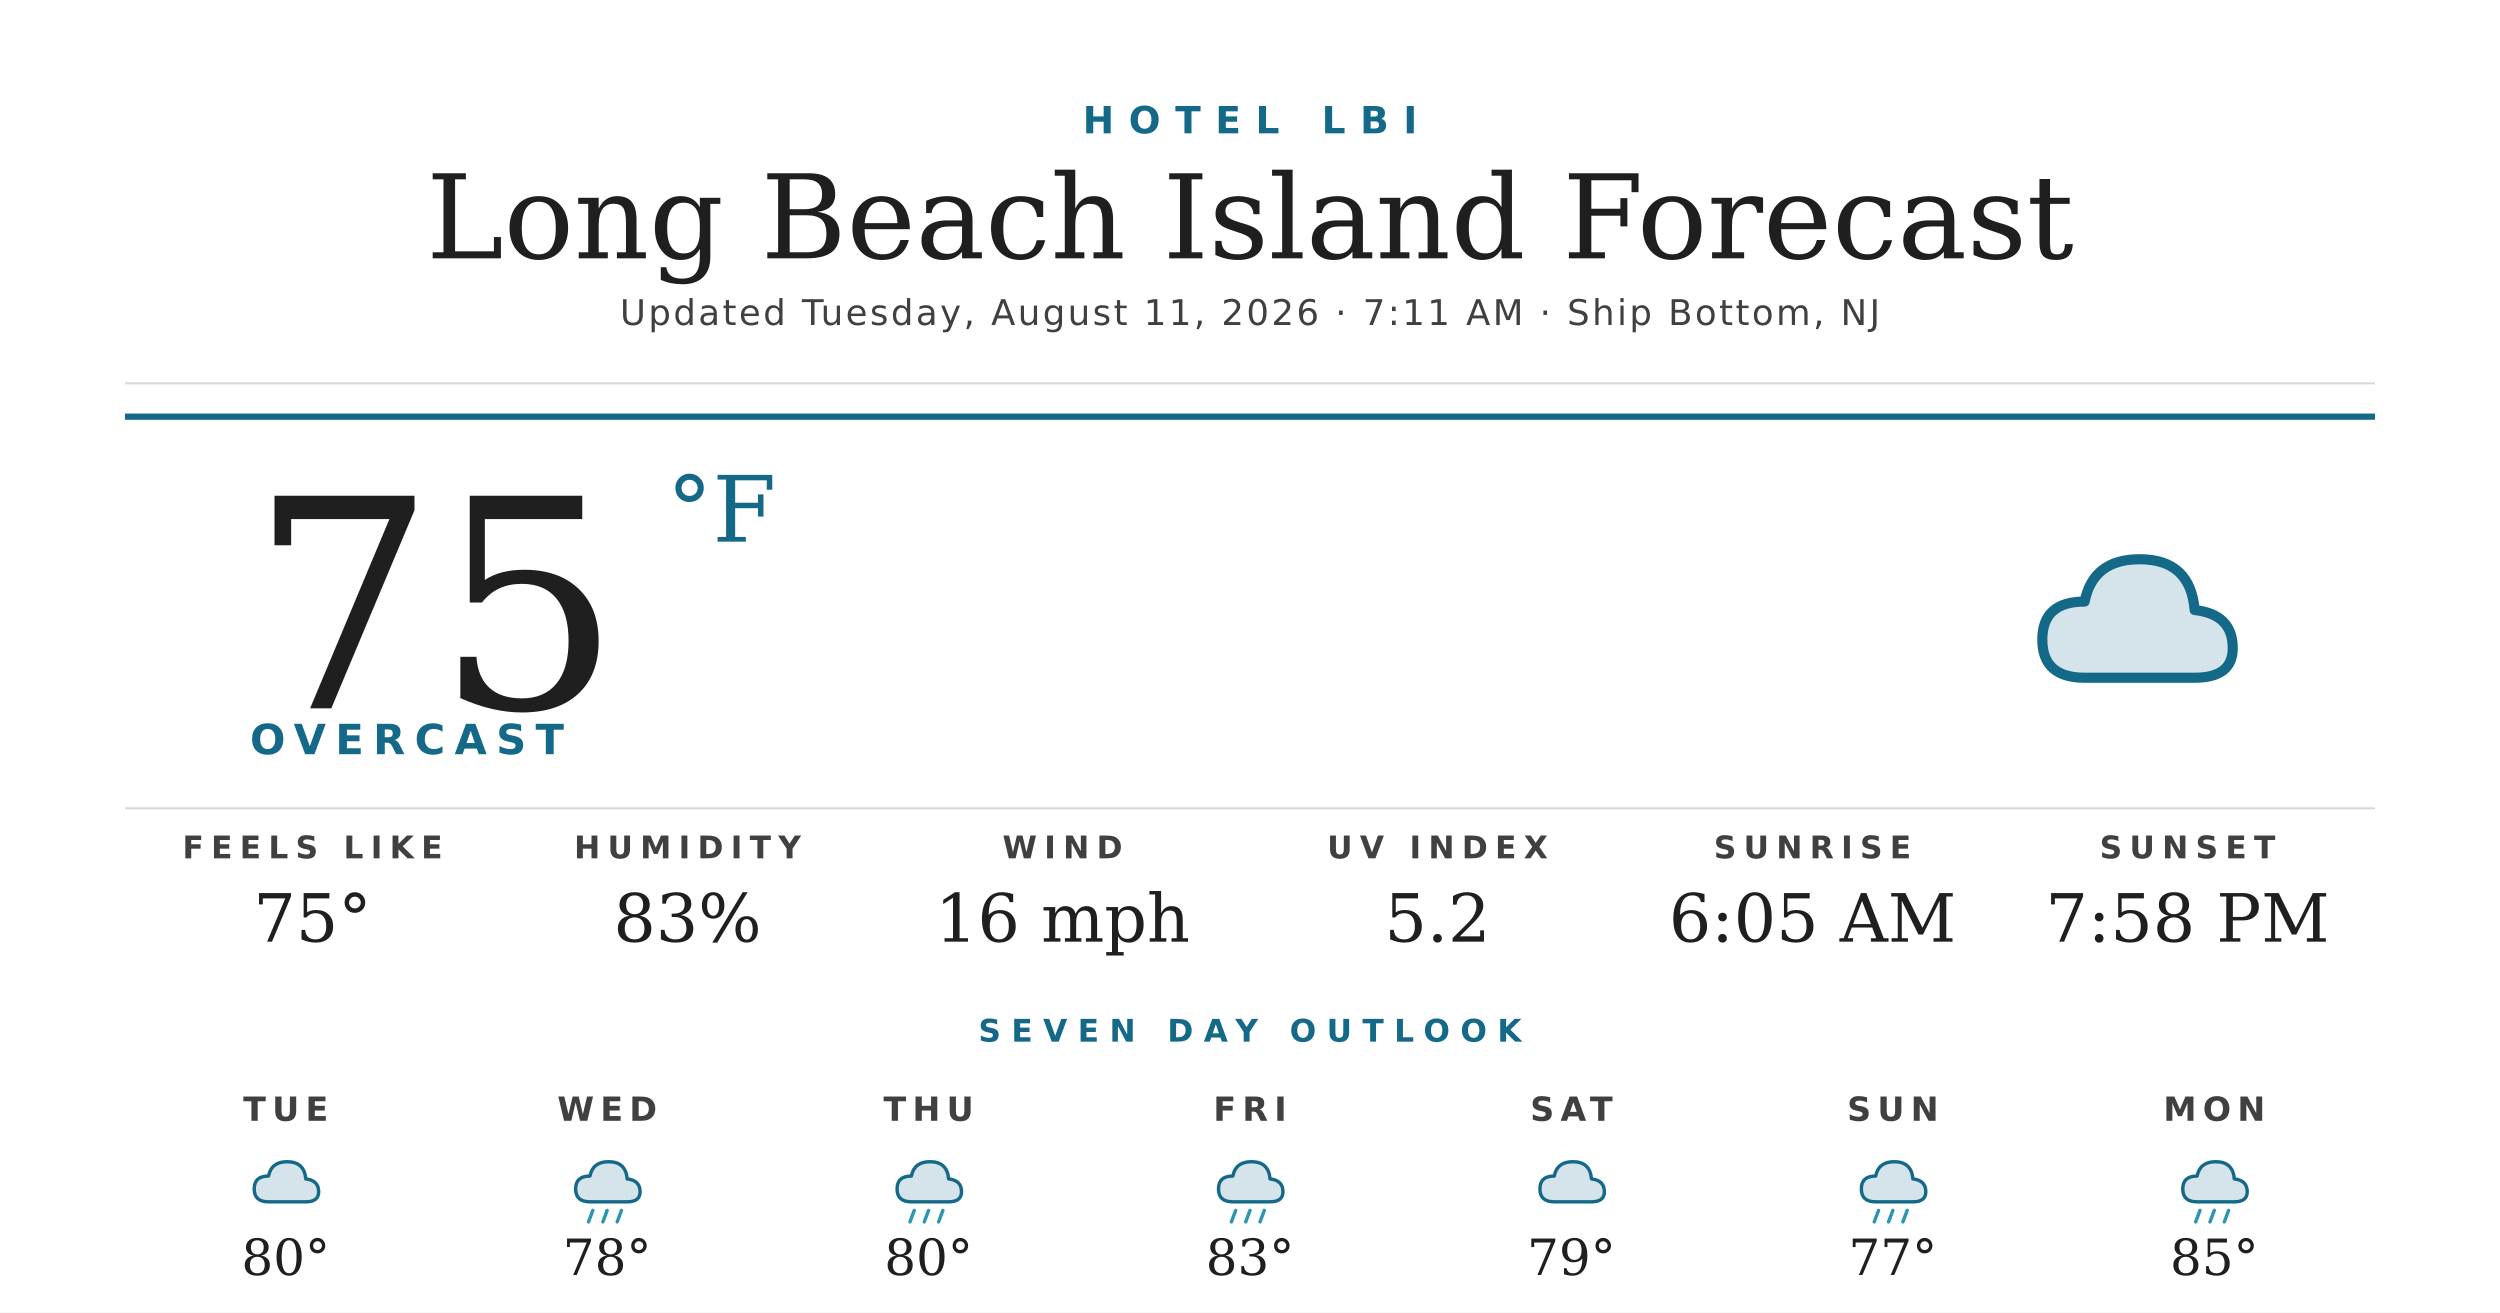
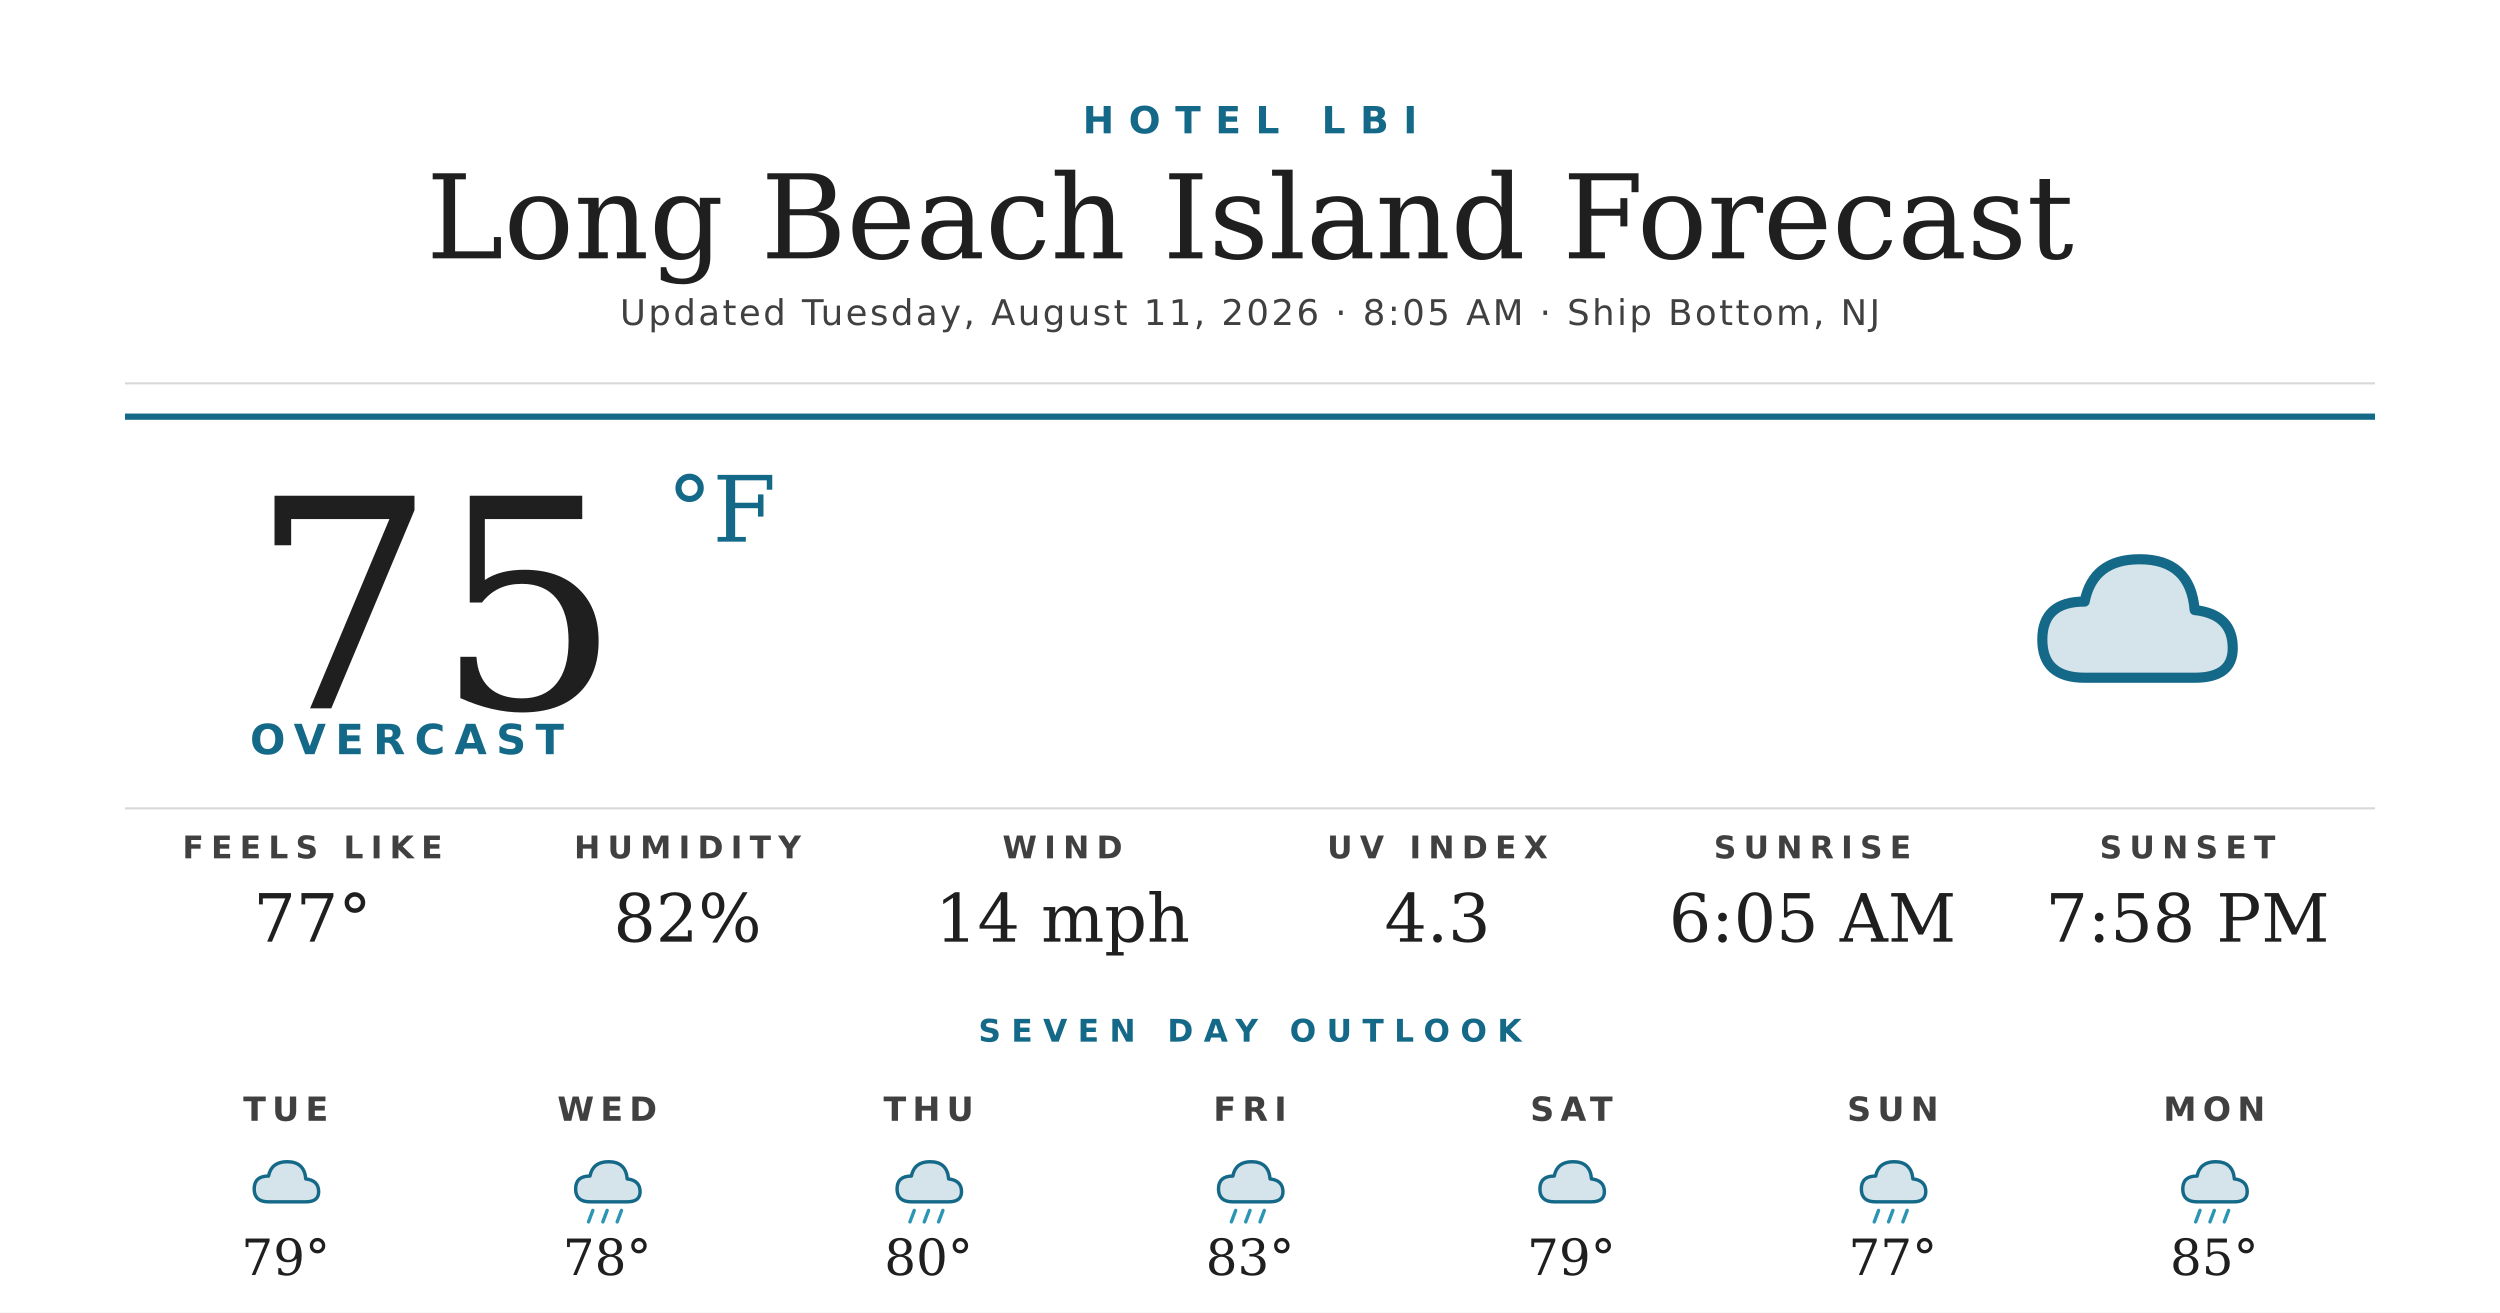
<svg xmlns="http://www.w3.org/2000/svg" width="1200" height="630" viewBox="0 0 1200 630">
  <rect width="1200" height="630" fill="#ffffff" />
  <text x="600" y="64" text-anchor="middle" font-family="'Montserrat Bold', 'Montserrat', 'DejaVu Sans', Helvetica, Arial, sans-serif" font-size="18" font-weight="700" fill="#156988" letter-spacing="7">HOTEL LBI</text>
  <text x="600" y="124" text-anchor="middle" font-family="'Prata', 'DejaVu Serif', Georgia, serif" font-size="56" fill="#1f1f1f">Long Beach Island Forecast</text>
-   <text x="600" y="156" text-anchor="middle" font-family="'Montserrat', 'DejaVu Sans', Helvetica, Arial, sans-serif" font-size="17" font-weight="500" fill="#404040" letter-spacing="1.2">Updated Tuesday, August 11, 2026 · 7:11 AM · Ship Bottom, NJ</text>
+   <text x="600" y="156" text-anchor="middle" font-family="'Montserrat', 'DejaVu Sans', Helvetica, Arial, sans-serif" font-size="17" font-weight="500" fill="#404040" letter-spacing="1.2">Updated Tuesday, August 11, 2026 · 8:05 AM · Ship Bottom, NJ</text>
  <line x1="60" y1="184" x2="1140" y2="184" stroke="#d8d8d8" stroke-width="1" />
  <line x1="60" y1="200" x2="1140" y2="200" stroke="#156988" stroke-width="3" />
  <text x="120" y="340" font-family="'Prata', 'DejaVu Serif', Georgia, serif" font-size="140" fill="#1f1f1f">75</text>
  <text x="320" y="260" font-family="'Prata', 'DejaVu Serif', Georgia, serif" font-size="44" fill="#156988">°F</text>
  <text x="120" y="362" font-family="'Montserrat Bold', 'Montserrat', 'DejaVu Sans', Helvetica, Arial, sans-serif" font-size="20" font-weight="700" fill="#156988" letter-spacing="4.5">OVERCAST</text>
  <g transform="translate(960,240) scale(2.03125)">
    <path d="M20 42 Q10 42 10 33 Q10 24 20 24 Q22 14 33 14 Q45 14 46 26 Q55 27 55 35 Q55 42 46 42 Z" fill="#156988" opacity="0.18" />
    <path d="M20 42 Q10 42 10 33 Q10 24 20 24 Q22 14 33 14 Q45 14 46 26 Q55 27 55 35 Q55 42 46 42 Z" fill="none" stroke="#156988" stroke-width="2.4" stroke-linejoin="round" />
  </g>
  <line x1="60" y1="388" x2="1140" y2="388" stroke="#d8d8d8" stroke-width="1" />
  <text x="150" y="412" text-anchor="middle" font-family="'Montserrat Bold', 'Montserrat', 'DejaVu Sans', Helvetica, Arial, sans-serif" font-size="15" font-weight="700" fill="#404040" letter-spacing="3.5">FEELS LIKE</text>
-   <text x="150" y="452" text-anchor="middle" font-family="'Prata', 'DejaVu Serif', Georgia, serif" font-size="32" fill="#1f1f1f">75°</text>
+   <text x="150" y="452" text-anchor="middle" font-family="'Prata', 'DejaVu Serif', Georgia, serif" font-size="32" fill="#1f1f1f">77°</text>
  <text x="330" y="412" text-anchor="middle" font-family="'Montserrat Bold', 'Montserrat', 'DejaVu Sans', Helvetica, Arial, sans-serif" font-size="15" font-weight="700" fill="#404040" letter-spacing="3.5">HUMIDITY</text>
-   <text x="330" y="452" text-anchor="middle" font-family="'Prata', 'DejaVu Serif', Georgia, serif" font-size="32" fill="#1f1f1f">83%</text>
+   <text x="330" y="452" text-anchor="middle" font-family="'Prata', 'DejaVu Serif', Georgia, serif" font-size="32" fill="#1f1f1f">82%</text>
  <text x="510" y="412" text-anchor="middle" font-family="'Montserrat Bold', 'Montserrat', 'DejaVu Sans', Helvetica, Arial, sans-serif" font-size="15" font-weight="700" fill="#404040" letter-spacing="3.5">WIND</text>
-   <text x="510" y="452" text-anchor="middle" font-family="'Prata', 'DejaVu Serif', Georgia, serif" font-size="32" fill="#1f1f1f">16 mph</text>
+   <text x="510" y="452" text-anchor="middle" font-family="'Prata', 'DejaVu Serif', Georgia, serif" font-size="32" fill="#1f1f1f">14 mph</text>
  <text x="690" y="412" text-anchor="middle" font-family="'Montserrat Bold', 'Montserrat', 'DejaVu Sans', Helvetica, Arial, sans-serif" font-size="15" font-weight="700" fill="#404040" letter-spacing="3.5">UV INDEX</text>
-   <text x="690" y="452" text-anchor="middle" font-family="'Prata', 'DejaVu Serif', Georgia, serif" font-size="32" fill="#1f1f1f">5.2</text>
+   <text x="690" y="452" text-anchor="middle" font-family="'Prata', 'DejaVu Serif', Georgia, serif" font-size="32" fill="#1f1f1f">4.3</text>
  <text x="870" y="412" text-anchor="middle" font-family="'Montserrat Bold', 'Montserrat', 'DejaVu Sans', Helvetica, Arial, sans-serif" font-size="15" font-weight="700" fill="#404040" letter-spacing="3.5">SUNRISE</text>
  <text x="870" y="452" text-anchor="middle" font-family="'Prata', 'DejaVu Serif', Georgia, serif" font-size="32" fill="#1f1f1f">6:05 AM</text>
  <text x="1050" y="412" text-anchor="middle" font-family="'Montserrat Bold', 'Montserrat', 'DejaVu Sans', Helvetica, Arial, sans-serif" font-size="15" font-weight="700" fill="#404040" letter-spacing="3.5">SUNSET</text>
  <text x="1050" y="452" text-anchor="middle" font-family="'Prata', 'DejaVu Serif', Georgia, serif" font-size="32" fill="#1f1f1f">7:58 PM</text>
  <text x="600" y="500" text-anchor="middle" font-family="'Montserrat Bold', 'Montserrat', 'DejaVu Sans', Helvetica, Arial, sans-serif" font-size="15" font-weight="700" fill="#156988" letter-spacing="5">SEVEN DAY OUTLOOK</text>
  <text x="137.143" y="538" text-anchor="middle" font-family="'Montserrat Bold', 'Montserrat', 'DejaVu Sans', Helvetica, Arial, sans-serif" font-size="16" font-weight="700" fill="#404040" letter-spacing="3">TUE</text>
  <g transform="translate(115.1429,548) scale(0.6875)">
    <path d="M20 42 Q10 42 10 33 Q10 24 20 24 Q22 14 33 14 Q45 14 46 26 Q55 27 55 35 Q55 42 46 42 Z" fill="#156988" opacity="0.18" />
    <path d="M20 42 Q10 42 10 33 Q10 24 20 24 Q22 14 33 14 Q45 14 46 26 Q55 27 55 35 Q55 42 46 42 Z" fill="none" stroke="#156988" stroke-width="2.4" stroke-linejoin="round" />
  </g>
-   <text x="137.143" y="612" text-anchor="middle" font-family="'Prata', 'DejaVu Serif', Georgia, serif" font-size="24" fill="#1f1f1f">80°</text>
+   <text x="137.143" y="612" text-anchor="middle" font-family="'Prata', 'DejaVu Serif', Georgia, serif" font-size="24" fill="#1f1f1f">79°</text>
  <text x="291.429" y="538" text-anchor="middle" font-family="'Montserrat Bold', 'Montserrat', 'DejaVu Sans', Helvetica, Arial, sans-serif" font-size="16" font-weight="700" fill="#404040" letter-spacing="3">WED</text>
  <g transform="translate(269.4286,548) scale(0.6875)">
    <path d="M20 42 Q10 42 10 33 Q10 24 20 24 Q22 14 33 14 Q45 14 46 26 Q55 27 55 35 Q55 42 46 42 Z" fill="#156988" opacity="0.18" />
    <path d="M20 42 Q10 42 10 33 Q10 24 20 24 Q22 14 33 14 Q45 14 46 26 Q55 27 55 35 Q55 42 46 42 Z" fill="none" stroke="#156988" stroke-width="2.4" stroke-linejoin="round" />
    <g stroke="#2C95B3" stroke-width="2.4" stroke-linecap="round">
      <line x1="22" y1="48" x2="19" y2="56" />
      <line x1="32" y1="48" x2="29" y2="56" />
      <line x1="42" y1="48" x2="39" y2="56" />
    </g>
  </g>
  <text x="291.429" y="612" text-anchor="middle" font-family="'Prata', 'DejaVu Serif', Georgia, serif" font-size="24" fill="#1f1f1f">78°</text>
  <text x="445.714" y="538" text-anchor="middle" font-family="'Montserrat Bold', 'Montserrat', 'DejaVu Sans', Helvetica, Arial, sans-serif" font-size="16" font-weight="700" fill="#404040" letter-spacing="3">THU</text>
  <g transform="translate(423.7143,548) scale(0.6875)">
    <path d="M20 42 Q10 42 10 33 Q10 24 20 24 Q22 14 33 14 Q45 14 46 26 Q55 27 55 35 Q55 42 46 42 Z" fill="#156988" opacity="0.18" />
    <path d="M20 42 Q10 42 10 33 Q10 24 20 24 Q22 14 33 14 Q45 14 46 26 Q55 27 55 35 Q55 42 46 42 Z" fill="none" stroke="#156988" stroke-width="2.4" stroke-linejoin="round" />
    <g stroke="#2C95B3" stroke-width="2.4" stroke-linecap="round">
      <line x1="22" y1="48" x2="19" y2="56" />
      <line x1="32" y1="48" x2="29" y2="56" />
      <line x1="42" y1="48" x2="39" y2="56" />
    </g>
  </g>
  <text x="445.714" y="612" text-anchor="middle" font-family="'Prata', 'DejaVu Serif', Georgia, serif" font-size="24" fill="#1f1f1f">80°</text>
  <text x="600" y="538" text-anchor="middle" font-family="'Montserrat Bold', 'Montserrat', 'DejaVu Sans', Helvetica, Arial, sans-serif" font-size="16" font-weight="700" fill="#404040" letter-spacing="3">FRI</text>
  <g transform="translate(578,548) scale(0.6875)">
    <path d="M20 42 Q10 42 10 33 Q10 24 20 24 Q22 14 33 14 Q45 14 46 26 Q55 27 55 35 Q55 42 46 42 Z" fill="#156988" opacity="0.18" />
    <path d="M20 42 Q10 42 10 33 Q10 24 20 24 Q22 14 33 14 Q45 14 46 26 Q55 27 55 35 Q55 42 46 42 Z" fill="none" stroke="#156988" stroke-width="2.4" stroke-linejoin="round" />
    <g stroke="#2C95B3" stroke-width="2.4" stroke-linecap="round">
      <line x1="22" y1="48" x2="19" y2="56" />
      <line x1="32" y1="48" x2="29" y2="56" />
      <line x1="42" y1="48" x2="39" y2="56" />
    </g>
  </g>
  <text x="600" y="612" text-anchor="middle" font-family="'Prata', 'DejaVu Serif', Georgia, serif" font-size="24" fill="#1f1f1f">83°</text>
  <text x="754.286" y="538" text-anchor="middle" font-family="'Montserrat Bold', 'Montserrat', 'DejaVu Sans', Helvetica, Arial, sans-serif" font-size="16" font-weight="700" fill="#404040" letter-spacing="3">SAT</text>
  <g transform="translate(732.2857,548) scale(0.6875)">
    <path d="M20 42 Q10 42 10 33 Q10 24 20 24 Q22 14 33 14 Q45 14 46 26 Q55 27 55 35 Q55 42 46 42 Z" fill="#156988" opacity="0.18" />
    <path d="M20 42 Q10 42 10 33 Q10 24 20 24 Q22 14 33 14 Q45 14 46 26 Q55 27 55 35 Q55 42 46 42 Z" fill="none" stroke="#156988" stroke-width="2.4" stroke-linejoin="round" />
  </g>
  <text x="754.286" y="612" text-anchor="middle" font-family="'Prata', 'DejaVu Serif', Georgia, serif" font-size="24" fill="#1f1f1f">79°</text>
  <text x="908.571" y="538" text-anchor="middle" font-family="'Montserrat Bold', 'Montserrat', 'DejaVu Sans', Helvetica, Arial, sans-serif" font-size="16" font-weight="700" fill="#404040" letter-spacing="3">SUN</text>
  <g transform="translate(886.5714,548) scale(0.6875)">
    <path d="M20 42 Q10 42 10 33 Q10 24 20 24 Q22 14 33 14 Q45 14 46 26 Q55 27 55 35 Q55 42 46 42 Z" fill="#156988" opacity="0.18" />
    <path d="M20 42 Q10 42 10 33 Q10 24 20 24 Q22 14 33 14 Q45 14 46 26 Q55 27 55 35 Q55 42 46 42 Z" fill="none" stroke="#156988" stroke-width="2.4" stroke-linejoin="round" />
    <g stroke="#2C95B3" stroke-width="2.4" stroke-linecap="round">
      <line x1="22" y1="48" x2="19" y2="56" />
      <line x1="32" y1="48" x2="29" y2="56" />
      <line x1="42" y1="48" x2="39" y2="56" />
    </g>
  </g>
  <text x="908.571" y="612" text-anchor="middle" font-family="'Prata', 'DejaVu Serif', Georgia, serif" font-size="24" fill="#1f1f1f">77°</text>
  <text x="1062.857" y="538" text-anchor="middle" font-family="'Montserrat Bold', 'Montserrat', 'DejaVu Sans', Helvetica, Arial, sans-serif" font-size="16" font-weight="700" fill="#404040" letter-spacing="3">MON</text>
  <g transform="translate(1040.857,548) scale(0.6875)">
    <path d="M20 42 Q10 42 10 33 Q10 24 20 24 Q22 14 33 14 Q45 14 46 26 Q55 27 55 35 Q55 42 46 42 Z" fill="#156988" opacity="0.18" />
    <path d="M20 42 Q10 42 10 33 Q10 24 20 24 Q22 14 33 14 Q45 14 46 26 Q55 27 55 35 Q55 42 46 42 Z" fill="none" stroke="#156988" stroke-width="2.4" stroke-linejoin="round" />
    <g stroke="#2C95B3" stroke-width="2.4" stroke-linecap="round">
      <line x1="22" y1="48" x2="19" y2="56" />
      <line x1="32" y1="48" x2="29" y2="56" />
      <line x1="42" y1="48" x2="39" y2="56" />
    </g>
  </g>
  <text x="1062.857" y="612" text-anchor="middle" font-family="'Prata', 'DejaVu Serif', Georgia, serif" font-size="24" fill="#1f1f1f">85°</text>
</svg>
